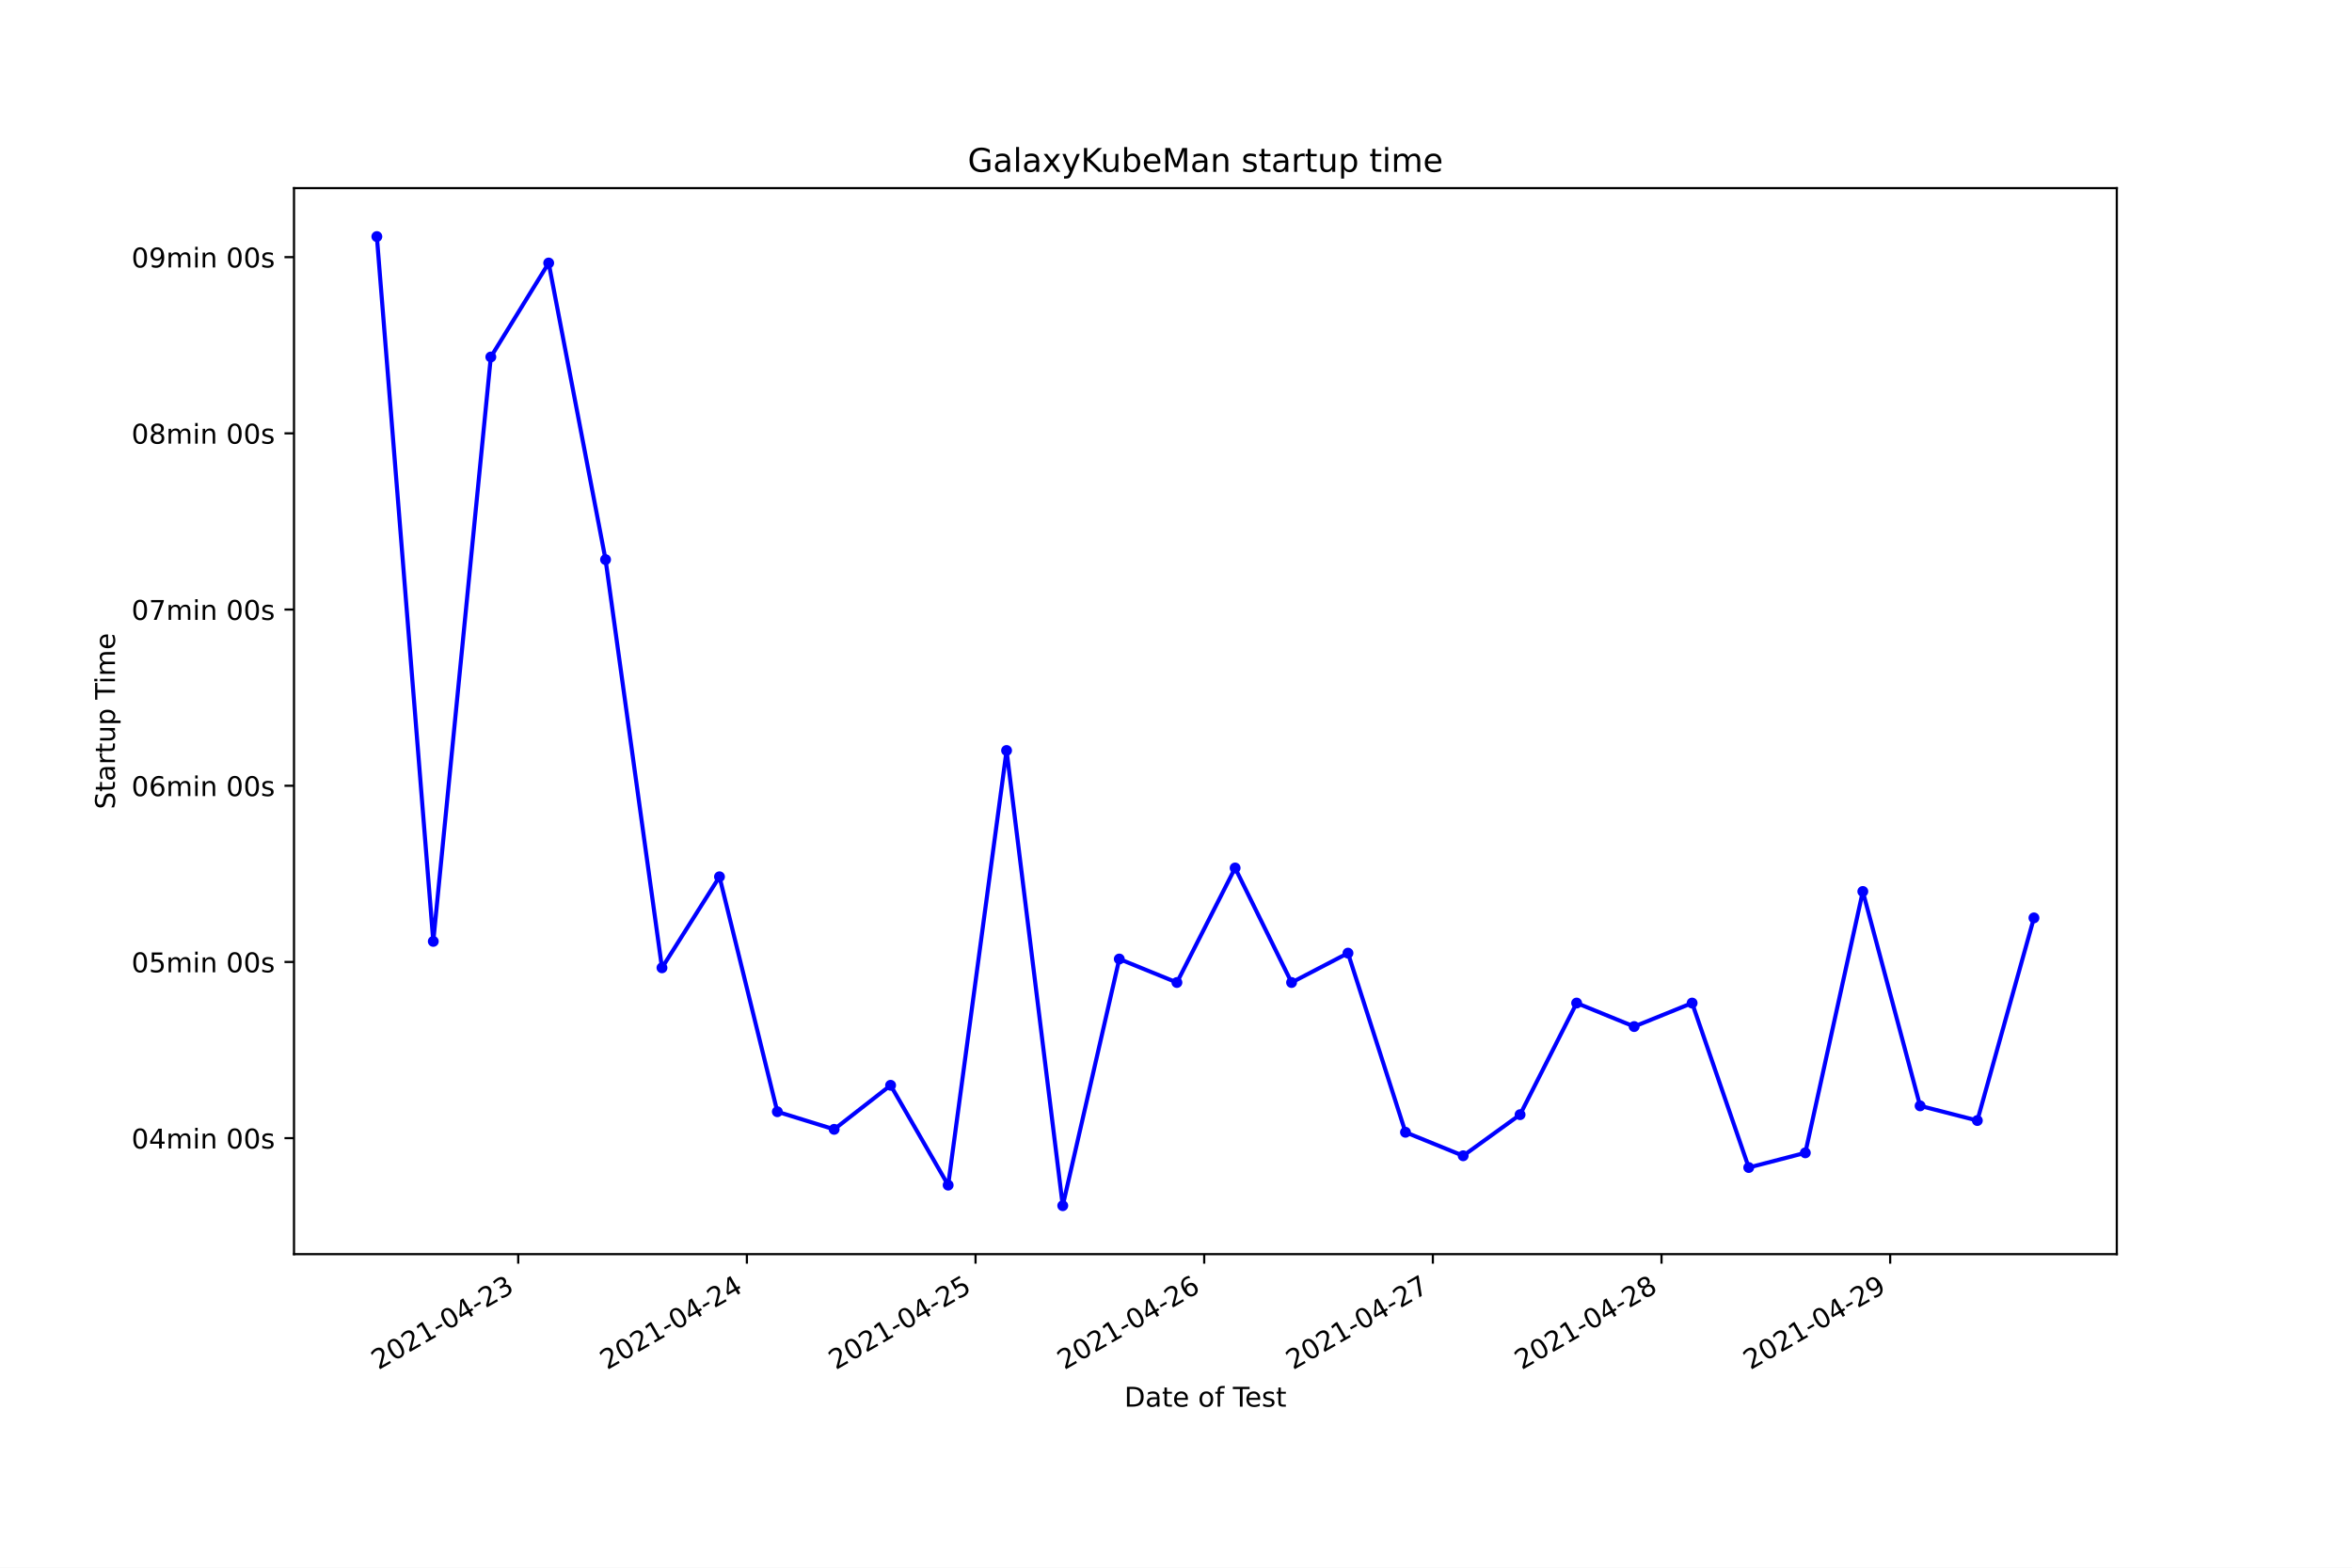
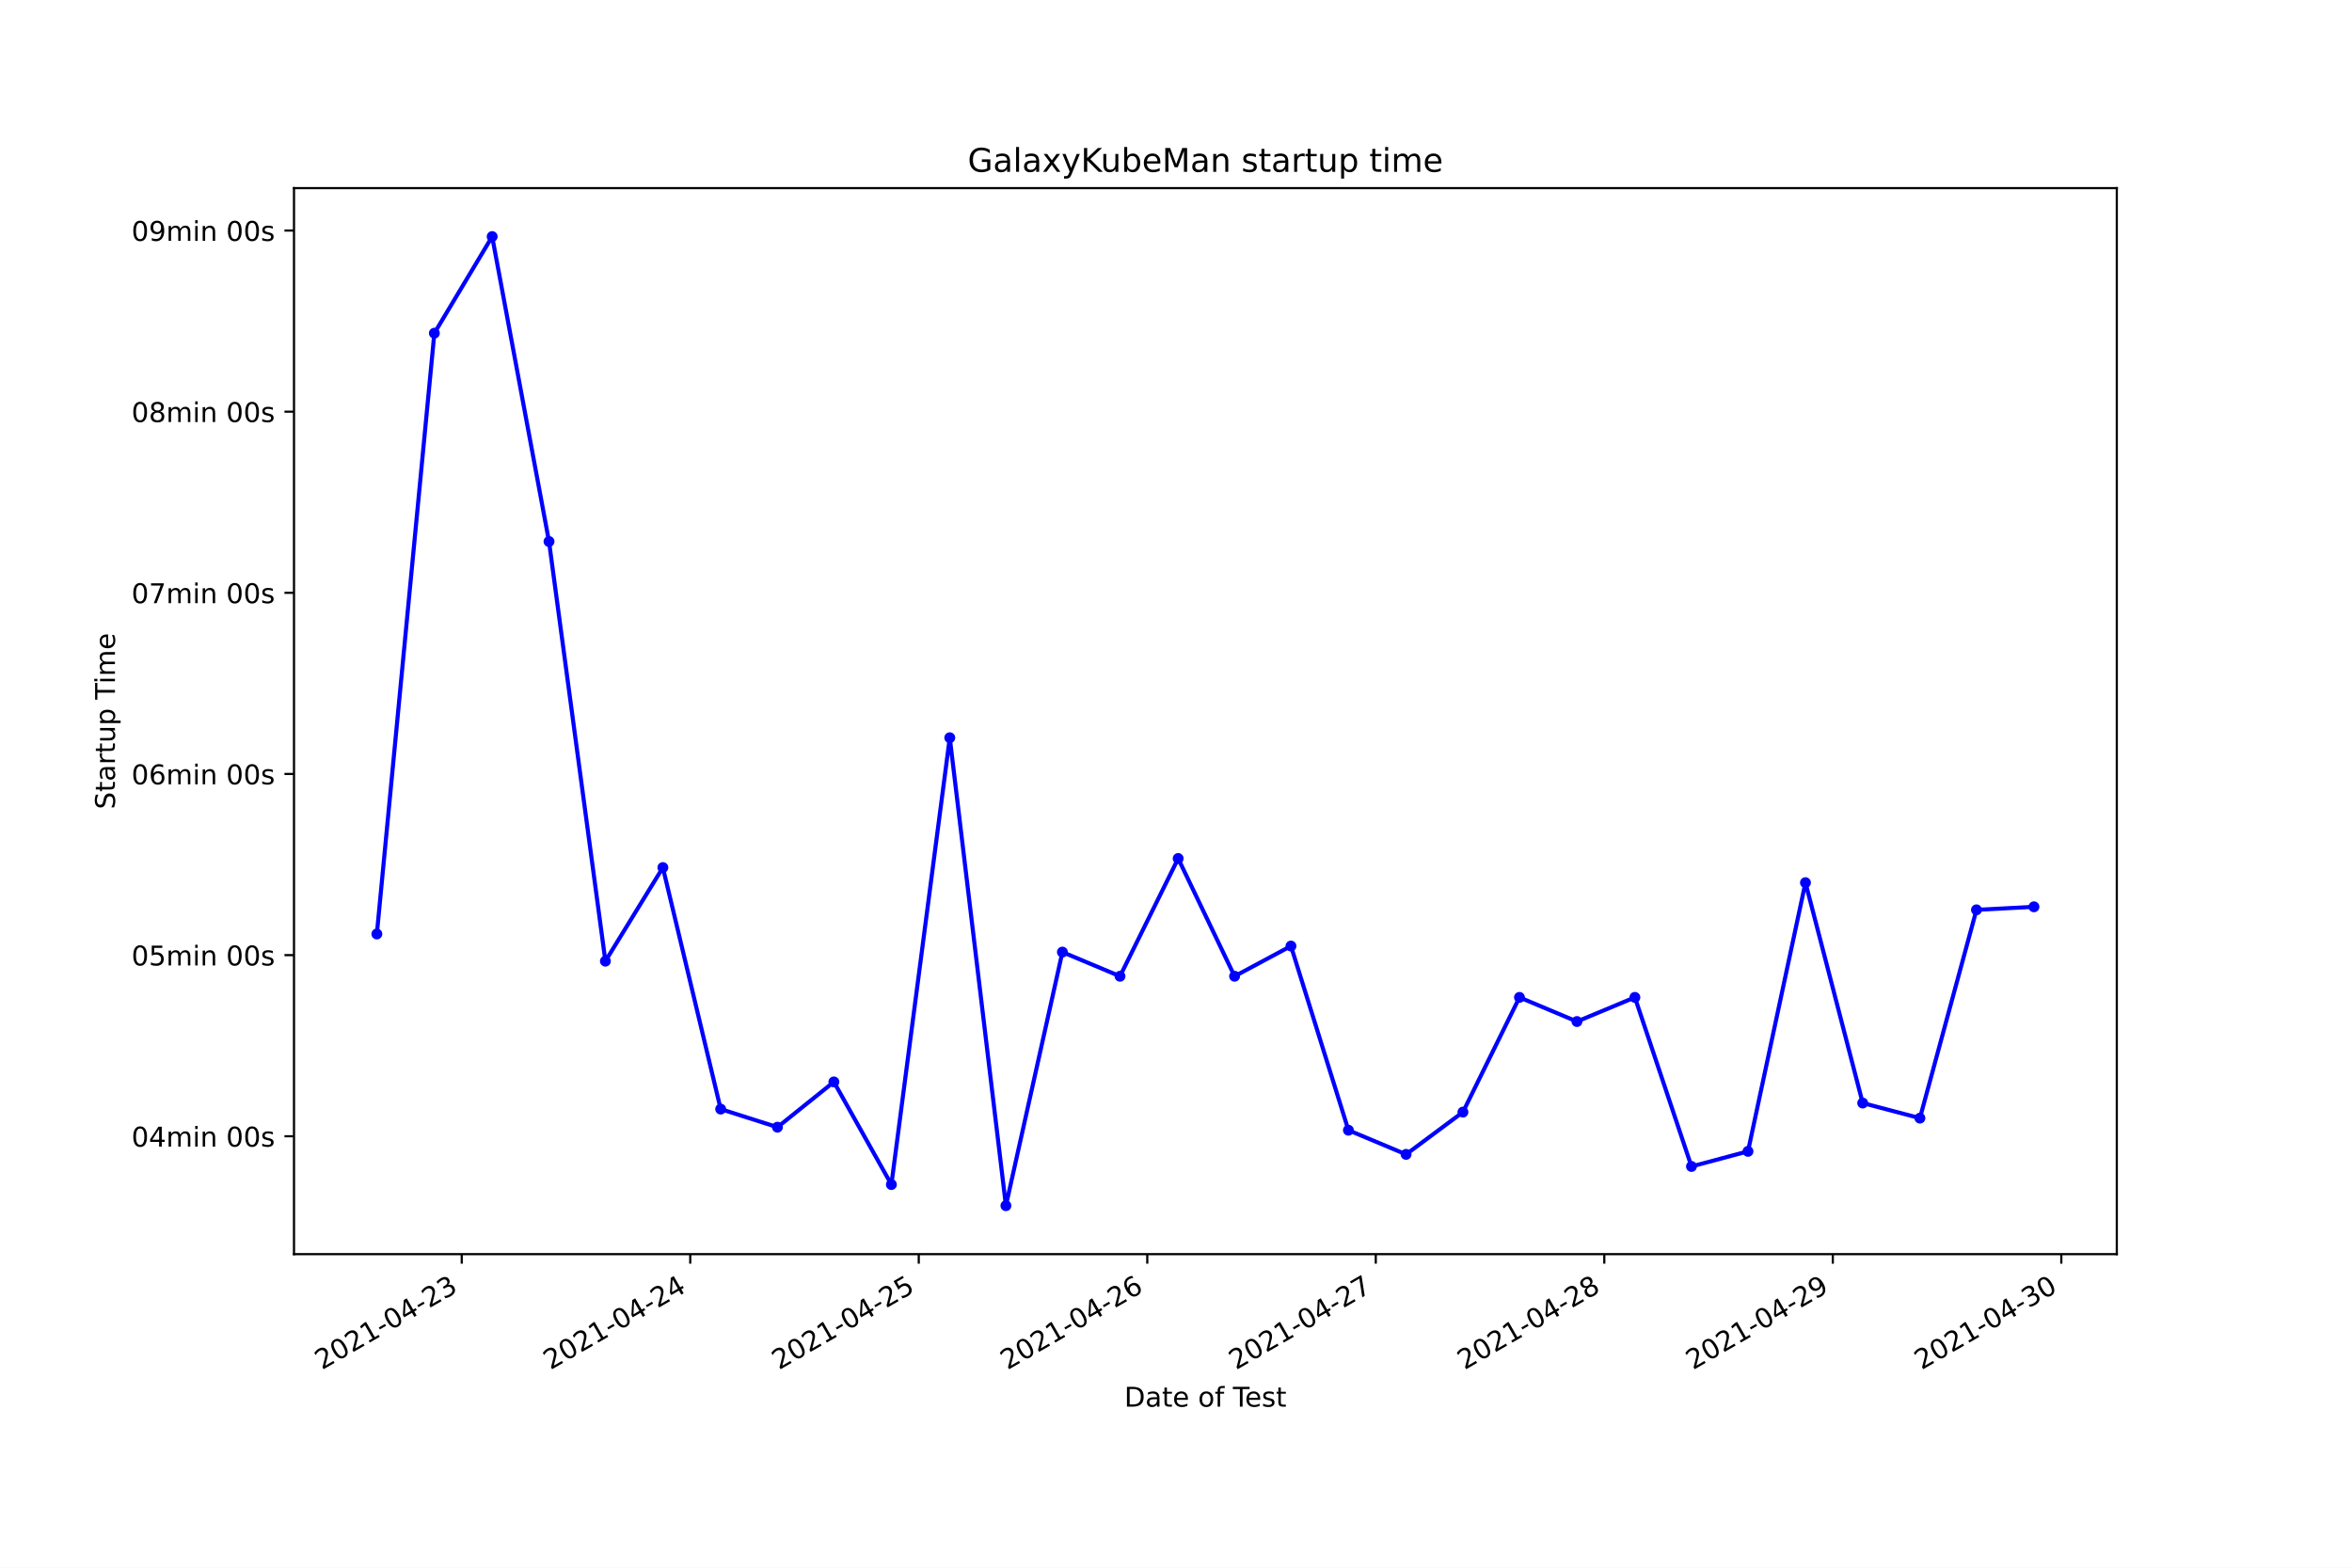
<svg xmlns="http://www.w3.org/2000/svg" xmlns:xlink="http://www.w3.org/1999/xlink" height="576pt" version="1.1" viewBox="0 0 864 576" width="864pt">
  <defs>
    <style type="text/css">*{stroke-linecap:butt;stroke-linejoin:round;}</style>
  </defs>
  <g id="figure_1">
    <g id="patch_1">
      <path d="M 0 576  L 864 576  L 864 0  L 0 0  z " style="fill:#ffffff;" />
    </g>
    <g id="axes_1">
      <g id="patch_2">
        <path d="M 108 460.8  L 777.6 460.8  L 777.6 69.12  L 108 69.12  z " style="fill:#ffffff;" />
      </g>
      <g id="matplotlib.axis_1">
        <g id="xtick_1">
          <g id="line2d_1">
            <defs>
-               <path d="M 0 0  L 0 3.5  " id="me1ea842180" style="stroke:#000000;stroke-width:0.8;" />
+               <path d="M 0 0  L 0 3.5  " id="mee85ac81c1" style="stroke:#000000;stroke-width:0.8;" />
            </defs>
            <g>
-               <use style="stroke:#000000;stroke-width:0.8;" x="190.368" xlink:href="#me1ea842180" y="460.8" />
+               <use style="stroke:#000000;stroke-width:0.8;" x="169.618" xlink:href="#mee85ac81c1" y="460.8" />
            </g>
          </g>
          <g id="text_1">
-             <g transform="translate(138.9986 503.4383)rotate(-30)scale(0.1 -0.1)">
+             <g transform="translate(118.2483 503.4383)rotate(-30)scale(0.1 -0.1)">
              <defs>
                <path d="M 1228 531  L 3431 531  L 3431 0  L 469 0  L 469 531  Q 828 903 1448 1529  Q 2069 2156 2228 2338  Q 2531 2678 2651 2914  Q 2772 3150 2772 3378  Q 2772 3750 2511 3984  Q 2250 4219 1831 4219  Q 1534 4219 1204 4116  Q 875 4013 500 3803  L 500 4441  Q 881 4594 1212 4672  Q 1544 4750 1819 4750  Q 2544 4750 2975 4387  Q 3406 4025 3406 3419  Q 3406 3131 3298 2873  Q 3191 2616 2906 2266  Q 2828 2175 2409 1742  Q 1991 1309 1228 531  z " id="DejaVuSans-32" transform="scale(0.015625)" />
                <path d="M 2034 4250  Q 1547 4250 1301 3770  Q 1056 3291 1056 2328  Q 1056 1369 1301 889  Q 1547 409 2034 409  Q 2525 409 2770 889  Q 3016 1369 3016 2328  Q 3016 3291 2770 3770  Q 2525 4250 2034 4250  z M 2034 4750  Q 2819 4750 3233 4129  Q 3647 3509 3647 2328  Q 3647 1150 3233 529  Q 2819 -91 2034 -91  Q 1250 -91 836 529  Q 422 1150 422 2328  Q 422 3509 836 4129  Q 1250 4750 2034 4750  z " id="DejaVuSans-30" transform="scale(0.015625)" />
                <path d="M 794 531  L 1825 531  L 1825 4091  L 703 3866  L 703 4441  L 1819 4666  L 2450 4666  L 2450 531  L 3481 531  L 3481 0  L 794 0  L 794 531  z " id="DejaVuSans-31" transform="scale(0.015625)" />
                <path d="M 313 2009  L 1997 2009  L 1997 1497  L 313 1497  L 313 2009  z " id="DejaVuSans-2d" transform="scale(0.015625)" />
                <path d="M 2419 4116  L 825 1625  L 2419 1625  L 2419 4116  z M 2253 4666  L 3047 4666  L 3047 1625  L 3713 1625  L 3713 1100  L 3047 1100  L 3047 0  L 2419 0  L 2419 1100  L 313 1100  L 313 1709  L 2253 4666  z " id="DejaVuSans-34" transform="scale(0.015625)" />
                <path d="M 2597 2516  Q 3050 2419 3304 2112  Q 3559 1806 3559 1356  Q 3559 666 3084 287  Q 2609 -91 1734 -91  Q 1441 -91 1130 -33  Q 819 25 488 141  L 488 750  Q 750 597 1062 519  Q 1375 441 1716 441  Q 2309 441 2620 675  Q 2931 909 2931 1356  Q 2931 1769 2642 2001  Q 2353 2234 1838 2234  L 1294 2234  L 1294 2753  L 1863 2753  Q 2328 2753 2575 2939  Q 2822 3125 2822 3475  Q 2822 3834 2567 4026  Q 2313 4219 1838 4219  Q 1578 4219 1281 4162  Q 984 4106 628 3988  L 628 4550  Q 988 4650 1302 4700  Q 1616 4750 1894 4750  Q 2613 4750 3031 4423  Q 3450 4097 3450 3541  Q 3450 3153 3228 2886  Q 3006 2619 2597 2516  z " id="DejaVuSans-33" transform="scale(0.015625)" />
              </defs>
              <use xlink:href="#DejaVuSans-32" />
              <use x="63.623" xlink:href="#DejaVuSans-30" />
              <use x="127.246" xlink:href="#DejaVuSans-32" />
              <use x="190.869" xlink:href="#DejaVuSans-31" />
              <use x="254.492" xlink:href="#DejaVuSans-2d" />
              <use x="290.576" xlink:href="#DejaVuSans-30" />
              <use x="354.199" xlink:href="#DejaVuSans-34" />
              <use x="417.822" xlink:href="#DejaVuSans-2d" />
              <use x="453.906" xlink:href="#DejaVuSans-32" />
              <use x="517.529" xlink:href="#DejaVuSans-33" />
            </g>
          </g>
        </g>
        <g id="xtick_2">
          <g id="line2d_2">
            <g>
-               <use style="stroke:#000000;stroke-width:0.8;" x="274.366" xlink:href="#me1ea842180" y="460.8" />
+               <use style="stroke:#000000;stroke-width:0.8;" x="253.561" xlink:href="#mee85ac81c1" y="460.8" />
            </g>
          </g>
          <g id="text_2">
-             <g transform="translate(222.9961 503.4383)rotate(-30)scale(0.1 -0.1)">
+             <g transform="translate(202.1914 503.4383)rotate(-30)scale(0.1 -0.1)">
              <use xlink:href="#DejaVuSans-32" />
              <use x="63.623" xlink:href="#DejaVuSans-30" />
              <use x="127.246" xlink:href="#DejaVuSans-32" />
              <use x="190.869" xlink:href="#DejaVuSans-31" />
              <use x="254.492" xlink:href="#DejaVuSans-2d" />
              <use x="290.576" xlink:href="#DejaVuSans-30" />
              <use x="354.199" xlink:href="#DejaVuSans-34" />
              <use x="417.822" xlink:href="#DejaVuSans-2d" />
              <use x="453.906" xlink:href="#DejaVuSans-32" />
              <use x="517.529" xlink:href="#DejaVuSans-34" />
            </g>
          </g>
        </g>
        <g id="xtick_3">
          <g id="line2d_3">
            <g>
-               <use style="stroke:#000000;stroke-width:0.8;" x="358.363" xlink:href="#me1ea842180" y="460.8" />
+               <use style="stroke:#000000;stroke-width:0.8;" x="337.504" xlink:href="#mee85ac81c1" y="460.8" />
            </g>
          </g>
          <g id="text_3">
-             <g transform="translate(306.9936 503.4383)rotate(-30)scale(0.1 -0.1)">
+             <g transform="translate(286.1344 503.4383)rotate(-30)scale(0.1 -0.1)">
              <defs>
                <path d="M 691 4666  L 3169 4666  L 3169 4134  L 1269 4134  L 1269 2991  Q 1406 3038 1543 3061  Q 1681 3084 1819 3084  Q 2600 3084 3056 2656  Q 3513 2228 3513 1497  Q 3513 744 3044 326  Q 2575 -91 1722 -91  Q 1428 -91 1123 -41  Q 819 9 494 109  L 494 744  Q 775 591 1075 516  Q 1375 441 1709 441  Q 2250 441 2565 725  Q 2881 1009 2881 1497  Q 2881 1984 2565 2268  Q 2250 2553 1709 2553  Q 1456 2553 1204 2497  Q 953 2441 691 2322  L 691 4666  z " id="DejaVuSans-35" transform="scale(0.015625)" />
              </defs>
              <use xlink:href="#DejaVuSans-32" />
              <use x="63.623" xlink:href="#DejaVuSans-30" />
              <use x="127.246" xlink:href="#DejaVuSans-32" />
              <use x="190.869" xlink:href="#DejaVuSans-31" />
              <use x="254.492" xlink:href="#DejaVuSans-2d" />
              <use x="290.576" xlink:href="#DejaVuSans-30" />
              <use x="354.199" xlink:href="#DejaVuSans-34" />
              <use x="417.822" xlink:href="#DejaVuSans-2d" />
              <use x="453.906" xlink:href="#DejaVuSans-32" />
              <use x="517.529" xlink:href="#DejaVuSans-35" />
            </g>
          </g>
        </g>
        <g id="xtick_4">
          <g id="line2d_4">
            <g>
-               <use style="stroke:#000000;stroke-width:0.8;" x="442.361" xlink:href="#me1ea842180" y="460.8" />
+               <use style="stroke:#000000;stroke-width:0.8;" x="421.447" xlink:href="#mee85ac81c1" y="460.8" />
            </g>
          </g>
          <g id="text_4">
-             <g transform="translate(390.9911 503.4383)rotate(-30)scale(0.1 -0.1)">
+             <g transform="translate(370.0775 503.4383)rotate(-30)scale(0.1 -0.1)">
              <defs>
                <path d="M 2113 2584  Q 1688 2584 1439 2293  Q 1191 2003 1191 1497  Q 1191 994 1439 701  Q 1688 409 2113 409  Q 2538 409 2786 701  Q 3034 994 3034 1497  Q 3034 2003 2786 2293  Q 2538 2584 2113 2584  z M 3366 4563  L 3366 3988  Q 3128 4100 2886 4159  Q 2644 4219 2406 4219  Q 1781 4219 1451 3797  Q 1122 3375 1075 2522  Q 1259 2794 1537 2939  Q 1816 3084 2150 3084  Q 2853 3084 3261 2657  Q 3669 2231 3669 1497  Q 3669 778 3244 343  Q 2819 -91 2113 -91  Q 1303 -91 875 529  Q 447 1150 447 2328  Q 447 3434 972 4092  Q 1497 4750 2381 4750  Q 2619 4750 2861 4703  Q 3103 4656 3366 4563  z " id="DejaVuSans-36" transform="scale(0.015625)" />
              </defs>
              <use xlink:href="#DejaVuSans-32" />
              <use x="63.623" xlink:href="#DejaVuSans-30" />
              <use x="127.246" xlink:href="#DejaVuSans-32" />
              <use x="190.869" xlink:href="#DejaVuSans-31" />
              <use x="254.492" xlink:href="#DejaVuSans-2d" />
              <use x="290.576" xlink:href="#DejaVuSans-30" />
              <use x="354.199" xlink:href="#DejaVuSans-34" />
              <use x="417.822" xlink:href="#DejaVuSans-2d" />
              <use x="453.906" xlink:href="#DejaVuSans-32" />
              <use x="517.529" xlink:href="#DejaVuSans-36" />
            </g>
          </g>
        </g>
        <g id="xtick_5">
          <g id="line2d_5">
            <g>
-               <use style="stroke:#000000;stroke-width:0.8;" x="526.358" xlink:href="#me1ea842180" y="460.8" />
+               <use style="stroke:#000000;stroke-width:0.8;" x="505.39" xlink:href="#mee85ac81c1" y="460.8" />
            </g>
          </g>
          <g id="text_5">
-             <g transform="translate(474.9886 503.4383)rotate(-30)scale(0.1 -0.1)">
+             <g transform="translate(454.0206 503.4383)rotate(-30)scale(0.1 -0.1)">
              <defs>
                <path d="M 525 4666  L 3525 4666  L 3525 4397  L 1831 0  L 1172 0  L 2766 4134  L 525 4134  L 525 4666  z " id="DejaVuSans-37" transform="scale(0.015625)" />
              </defs>
              <use xlink:href="#DejaVuSans-32" />
              <use x="63.623" xlink:href="#DejaVuSans-30" />
              <use x="127.246" xlink:href="#DejaVuSans-32" />
              <use x="190.869" xlink:href="#DejaVuSans-31" />
              <use x="254.492" xlink:href="#DejaVuSans-2d" />
              <use x="290.576" xlink:href="#DejaVuSans-30" />
              <use x="354.199" xlink:href="#DejaVuSans-34" />
              <use x="417.822" xlink:href="#DejaVuSans-2d" />
              <use x="453.906" xlink:href="#DejaVuSans-32" />
              <use x="517.529" xlink:href="#DejaVuSans-37" />
            </g>
          </g>
        </g>
        <g id="xtick_6">
          <g id="line2d_6">
            <g>
-               <use style="stroke:#000000;stroke-width:0.8;" x="610.356" xlink:href="#me1ea842180" y="460.8" />
+               <use style="stroke:#000000;stroke-width:0.8;" x="589.333" xlink:href="#mee85ac81c1" y="460.8" />
            </g>
          </g>
          <g id="text_6">
-             <g transform="translate(558.9861 503.4383)rotate(-30)scale(0.1 -0.1)">
+             <g transform="translate(537.9637 503.4383)rotate(-30)scale(0.1 -0.1)">
              <defs>
                <path d="M 2034 2216  Q 1584 2216 1326 1975  Q 1069 1734 1069 1313  Q 1069 891 1326 650  Q 1584 409 2034 409  Q 2484 409 2743 651  Q 3003 894 3003 1313  Q 3003 1734 2745 1975  Q 2488 2216 2034 2216  z M 1403 2484  Q 997 2584 770 2862  Q 544 3141 544 3541  Q 544 4100 942 4425  Q 1341 4750 2034 4750  Q 2731 4750 3128 4425  Q 3525 4100 3525 3541  Q 3525 3141 3298 2862  Q 3072 2584 2669 2484  Q 3125 2378 3379 2068  Q 3634 1759 3634 1313  Q 3634 634 3220 271  Q 2806 -91 2034 -91  Q 1263 -91 848 271  Q 434 634 434 1313  Q 434 1759 690 2068  Q 947 2378 1403 2484  z M 1172 3481  Q 1172 3119 1398 2916  Q 1625 2713 2034 2713  Q 2441 2713 2670 2916  Q 2900 3119 2900 3481  Q 2900 3844 2670 4047  Q 2441 4250 2034 4250  Q 1625 4250 1398 4047  Q 1172 3844 1172 3481  z " id="DejaVuSans-38" transform="scale(0.015625)" />
              </defs>
              <use xlink:href="#DejaVuSans-32" />
              <use x="63.623" xlink:href="#DejaVuSans-30" />
              <use x="127.246" xlink:href="#DejaVuSans-32" />
              <use x="190.869" xlink:href="#DejaVuSans-31" />
              <use x="254.492" xlink:href="#DejaVuSans-2d" />
              <use x="290.576" xlink:href="#DejaVuSans-30" />
              <use x="354.199" xlink:href="#DejaVuSans-34" />
              <use x="417.822" xlink:href="#DejaVuSans-2d" />
              <use x="453.906" xlink:href="#DejaVuSans-32" />
              <use x="517.529" xlink:href="#DejaVuSans-38" />
            </g>
          </g>
        </g>
        <g id="xtick_7">
          <g id="line2d_7">
            <g>
-               <use style="stroke:#000000;stroke-width:0.8;" x="694.353" xlink:href="#me1ea842180" y="460.8" />
+               <use style="stroke:#000000;stroke-width:0.8;" x="673.276" xlink:href="#mee85ac81c1" y="460.8" />
            </g>
          </g>
          <g id="text_7">
-             <g transform="translate(642.9837 503.4383)rotate(-30)scale(0.1 -0.1)">
+             <g transform="translate(621.9068 503.4383)rotate(-30)scale(0.1 -0.1)">
              <defs>
                <path d="M 703 97  L 703 672  Q 941 559 1184 500  Q 1428 441 1663 441  Q 2288 441 2617 861  Q 2947 1281 2994 2138  Q 2813 1869 2534 1725  Q 2256 1581 1919 1581  Q 1219 1581 811 2004  Q 403 2428 403 3163  Q 403 3881 828 4315  Q 1253 4750 1959 4750  Q 2769 4750 3195 4129  Q 3622 3509 3622 2328  Q 3622 1225 3098 567  Q 2575 -91 1691 -91  Q 1453 -91 1209 -44  Q 966 3 703 97  z M 1959 2075  Q 2384 2075 2632 2365  Q 2881 2656 2881 3163  Q 2881 3666 2632 3958  Q 2384 4250 1959 4250  Q 1534 4250 1286 3958  Q 1038 3666 1038 3163  Q 1038 2656 1286 2365  Q 1534 2075 1959 2075  z " id="DejaVuSans-39" transform="scale(0.015625)" />
              </defs>
              <use xlink:href="#DejaVuSans-32" />
              <use x="63.623" xlink:href="#DejaVuSans-30" />
              <use x="127.246" xlink:href="#DejaVuSans-32" />
              <use x="190.869" xlink:href="#DejaVuSans-31" />
              <use x="254.492" xlink:href="#DejaVuSans-2d" />
              <use x="290.576" xlink:href="#DejaVuSans-30" />
              <use x="354.199" xlink:href="#DejaVuSans-34" />
              <use x="417.822" xlink:href="#DejaVuSans-2d" />
              <use x="453.906" xlink:href="#DejaVuSans-32" />
              <use x="517.529" xlink:href="#DejaVuSans-39" />
            </g>
          </g>
        </g>
-         <g id="text_8">
+         <g id="xtick_8">
+           <g id="line2d_8">
+             <g>
+               <use style="stroke:#000000;stroke-width:0.8;" x="757.219" xlink:href="#mee85ac81c1" y="460.8" />
+             </g>
+           </g>
+           <g id="text_8">
+             <g transform="translate(705.8499 503.4383)rotate(-30)scale(0.1 -0.1)">
+               <use xlink:href="#DejaVuSans-32" />
+               <use x="63.623" xlink:href="#DejaVuSans-30" />
+               <use x="127.246" xlink:href="#DejaVuSans-32" />
+               <use x="190.869" xlink:href="#DejaVuSans-31" />
+               <use x="254.492" xlink:href="#DejaVuSans-2d" />
+               <use x="290.576" xlink:href="#DejaVuSans-30" />
+               <use x="354.199" xlink:href="#DejaVuSans-34" />
+               <use x="417.822" xlink:href="#DejaVuSans-2d" />
+               <use x="453.906" xlink:href="#DejaVuSans-33" />
+               <use x="517.529" xlink:href="#DejaVuSans-30" />
+             </g>
+           </g>
+         </g>
+         <g id="text_9">
          <g transform="translate(413.0063 516.8378)scale(0.1 -0.1)">
            <defs>
              <path d="M 1259 4147  L 1259 519  L 2022 519  Q 2988 519 3436 956  Q 3884 1394 3884 2338  Q 3884 3275 3436 3711  Q 2988 4147 2022 4147  L 1259 4147  z M 628 4666  L 1925 4666  Q 3281 4666 3915 4102  Q 4550 3538 4550 2338  Q 4550 1131 3912 565  Q 3275 0 1925 0  L 628 0  L 628 4666  z " id="DejaVuSans-44" transform="scale(0.015625)" />
              <path d="M 2194 1759  Q 1497 1759 1228 1600  Q 959 1441 959 1056  Q 959 750 1161 570  Q 1363 391 1709 391  Q 2188 391 2477 730  Q 2766 1069 2766 1631  L 2766 1759  L 2194 1759  z M 3341 1997  L 3341 0  L 2766 0  L 2766 531  Q 2569 213 2275 61  Q 1981 -91 1556 -91  Q 1019 -91 701 211  Q 384 513 384 1019  Q 384 1609 779 1909  Q 1175 2209 1959 2209  L 2766 2209  L 2766 2266  Q 2766 2663 2505 2880  Q 2244 3097 1772 3097  Q 1472 3097 1187 3025  Q 903 2953 641 2809  L 641 3341  Q 956 3463 1253 3523  Q 1550 3584 1831 3584  Q 2591 3584 2966 3190  Q 3341 2797 3341 1997  z " id="DejaVuSans-61" transform="scale(0.015625)" />
              <path d="M 1172 4494  L 1172 3500  L 2356 3500  L 2356 3053  L 1172 3053  L 1172 1153  Q 1172 725 1289 603  Q 1406 481 1766 481  L 2356 481  L 2356 0  L 1766 0  Q 1100 0 847 248  Q 594 497 594 1153  L 594 3053  L 172 3053  L 172 3500  L 594 3500  L 594 4494  L 1172 4494  z " id="DejaVuSans-74" transform="scale(0.015625)" />
              <path d="M 3597 1894  L 3597 1613  L 953 1613  Q 991 1019 1311 708  Q 1631 397 2203 397  Q 2534 397 2845 478  Q 3156 559 3463 722  L 3463 178  Q 3153 47 2828 -22  Q 2503 -91 2169 -91  Q 1331 -91 842 396  Q 353 884 353 1716  Q 353 2575 817 3079  Q 1281 3584 2069 3584  Q 2775 3584 3186 3129  Q 3597 2675 3597 1894  z M 3022 2063  Q 3016 2534 2758 2815  Q 2500 3097 2075 3097  Q 1594 3097 1305 2825  Q 1016 2553 972 2059  L 3022 2063  z " id="DejaVuSans-65" transform="scale(0.015625)" />
              <path id="DejaVuSans-20" transform="scale(0.015625)" />
              <path d="M 1959 3097  Q 1497 3097 1228 2736  Q 959 2375 959 1747  Q 959 1119 1226 758  Q 1494 397 1959 397  Q 2419 397 2687 759  Q 2956 1122 2956 1747  Q 2956 2369 2687 2733  Q 2419 3097 1959 3097  z M 1959 3584  Q 2709 3584 3137 3096  Q 3566 2609 3566 1747  Q 3566 888 3137 398  Q 2709 -91 1959 -91  Q 1206 -91 779 398  Q 353 888 353 1747  Q 353 2609 779 3096  Q 1206 3584 1959 3584  z " id="DejaVuSans-6f" transform="scale(0.015625)" />
              <path d="M 2375 4863  L 2375 4384  L 1825 4384  Q 1516 4384 1395 4259  Q 1275 4134 1275 3809  L 1275 3500  L 2222 3500  L 2222 3053  L 1275 3053  L 1275 0  L 697 0  L 697 3053  L 147 3053  L 147 3500  L 697 3500  L 697 3744  Q 697 4328 969 4595  Q 1241 4863 1831 4863  L 2375 4863  z " id="DejaVuSans-66" transform="scale(0.015625)" />
              <path d="M -19 4666  L 3928 4666  L 3928 4134  L 2272 4134  L 2272 0  L 1638 0  L 1638 4134  L -19 4134  L -19 4666  z " id="DejaVuSans-54" transform="scale(0.015625)" />
              <path d="M 2834 3397  L 2834 2853  Q 2591 2978 2328 3040  Q 2066 3103 1784 3103  Q 1356 3103 1142 2972  Q 928 2841 928 2578  Q 928 2378 1081 2264  Q 1234 2150 1697 2047  L 1894 2003  Q 2506 1872 2764 1633  Q 3022 1394 3022 966  Q 3022 478 2636 193  Q 2250 -91 1575 -91  Q 1294 -91 989 -36  Q 684 19 347 128  L 347 722  Q 666 556 975 473  Q 1284 391 1588 391  Q 1994 391 2212 530  Q 2431 669 2431 922  Q 2431 1156 2273 1281  Q 2116 1406 1581 1522  L 1381 1569  Q 847 1681 609 1914  Q 372 2147 372 2553  Q 372 3047 722 3315  Q 1072 3584 1716 3584  Q 2034 3584 2315 3537  Q 2597 3491 2834 3397  z " id="DejaVuSans-73" transform="scale(0.015625)" />
            </defs>
            <use xlink:href="#DejaVuSans-44" />
            <use x="77.002" xlink:href="#DejaVuSans-61" />
            <use x="138.281" xlink:href="#DejaVuSans-74" />
            <use x="177.49" xlink:href="#DejaVuSans-65" />
            <use x="239.014" xlink:href="#DejaVuSans-20" />
            <use x="270.801" xlink:href="#DejaVuSans-6f" />
            <use x="331.982" xlink:href="#DejaVuSans-66" />
            <use x="367.188" xlink:href="#DejaVuSans-20" />
            <use x="398.975" xlink:href="#DejaVuSans-54" />
            <use x="443.059" xlink:href="#DejaVuSans-65" />
            <use x="504.582" xlink:href="#DejaVuSans-73" />
            <use x="556.682" xlink:href="#DejaVuSans-74" />
          </g>
        </g>
      </g>
      <g id="matplotlib.axis_2">
        <g id="ytick_1">
-           <g id="line2d_8">
+           <g id="line2d_9">
            <defs>
-               <path d="M 0 0  L -3.5 0  " id="m6699147490" style="stroke:#000000;stroke-width:0.8;" />
+               <path d="M 0 0  L -3.5 0  " id="m468d572286" style="stroke:#000000;stroke-width:0.8;" />
            </defs>
            <g>
-               <use style="stroke:#000000;stroke-width:0.8;" x="108" xlink:href="#m6699147490" y="418.179" />
-             </g>
-           </g>
-           <g id="text_9">
-             <g transform="translate(48.30625 421.9784)scale(0.1 -0.1)">
+               <use style="stroke:#000000;stroke-width:0.8;" x="108" xlink:href="#m468d572286" y="417.483" />
+             </g>
+           </g>
+           <g id="text_10">
+             <g transform="translate(48.30625 421.2826)scale(0.1 -0.1)">
              <defs>
                <path d="M 3328 2828  Q 3544 3216 3844 3400  Q 4144 3584 4550 3584  Q 5097 3584 5394 3201  Q 5691 2819 5691 2113  L 5691 0  L 5113 0  L 5113 2094  Q 5113 2597 4934 2840  Q 4756 3084 4391 3084  Q 3944 3084 3684 2787  Q 3425 2491 3425 1978  L 3425 0  L 2847 0  L 2847 2094  Q 2847 2600 2669 2842  Q 2491 3084 2119 3084  Q 1678 3084 1418 2786  Q 1159 2488 1159 1978  L 1159 0  L 581 0  L 581 3500  L 1159 3500  L 1159 2956  Q 1356 3278 1631 3431  Q 1906 3584 2284 3584  Q 2666 3584 2933 3390  Q 3200 3197 3328 2828  z " id="DejaVuSans-6d" transform="scale(0.015625)" />
                <path d="M 603 3500  L 1178 3500  L 1178 0  L 603 0  L 603 3500  z M 603 4863  L 1178 4863  L 1178 4134  L 603 4134  L 603 4863  z " id="DejaVuSans-69" transform="scale(0.015625)" />
                <path d="M 3513 2113  L 3513 0  L 2938 0  L 2938 2094  Q 2938 2591 2744 2837  Q 2550 3084 2163 3084  Q 1697 3084 1428 2787  Q 1159 2491 1159 1978  L 1159 0  L 581 0  L 581 3500  L 1159 3500  L 1159 2956  Q 1366 3272 1645 3428  Q 1925 3584 2291 3584  Q 2894 3584 3203 3211  Q 3513 2838 3513 2113  z " id="DejaVuSans-6e" transform="scale(0.015625)" />
              </defs>
              <use xlink:href="#DejaVuSans-30" />
              <use x="63.623" xlink:href="#DejaVuSans-34" />
              <use x="127.246" xlink:href="#DejaVuSans-6d" />
              <use x="224.658" xlink:href="#DejaVuSans-69" />
              <use x="252.441" xlink:href="#DejaVuSans-6e" />
              <use x="315.82" xlink:href="#DejaVuSans-20" />
              <use x="347.607" xlink:href="#DejaVuSans-30" />
              <use x="411.23" xlink:href="#DejaVuSans-30" />
              <use x="474.854" xlink:href="#DejaVuSans-73" />
            </g>
          </g>
        </g>
        <g id="ytick_2">
-           <g id="line2d_9">
-             <g>
-               <use style="stroke:#000000;stroke-width:0.8;" x="108" xlink:href="#m6699147490" y="353.439" />
-             </g>
-           </g>
-           <g id="text_10">
-             <g transform="translate(48.30625 357.2379)scale(0.1 -0.1)">
+           <g id="line2d_10">
+             <g>
+               <use style="stroke:#000000;stroke-width:0.8;" x="108" xlink:href="#m468d572286" y="350.928" />
+             </g>
+           </g>
+           <g id="text_11">
+             <g transform="translate(48.30625 354.7269)scale(0.1 -0.1)">
              <use xlink:href="#DejaVuSans-30" />
              <use x="63.623" xlink:href="#DejaVuSans-35" />
              <use x="127.246" xlink:href="#DejaVuSans-6d" />
              <use x="224.658" xlink:href="#DejaVuSans-69" />
              <use x="252.441" xlink:href="#DejaVuSans-6e" />
              <use x="315.82" xlink:href="#DejaVuSans-20" />
              <use x="347.607" xlink:href="#DejaVuSans-30" />
              <use x="411.23" xlink:href="#DejaVuSans-30" />
              <use x="474.854" xlink:href="#DejaVuSans-73" />
            </g>
          </g>
        </g>
        <g id="ytick_3">
-           <g id="line2d_10">
-             <g>
-               <use style="stroke:#000000;stroke-width:0.8;" x="108" xlink:href="#m6699147490" y="288.698" />
-             </g>
-           </g>
-           <g id="text_11">
-             <g transform="translate(48.30625 292.4974)scale(0.1 -0.1)">
+           <g id="line2d_11">
+             <g>
+               <use style="stroke:#000000;stroke-width:0.8;" x="108" xlink:href="#m468d572286" y="284.372" />
+             </g>
+           </g>
+           <g id="text_12">
+             <g transform="translate(48.30625 288.1713)scale(0.1 -0.1)">
              <use xlink:href="#DejaVuSans-30" />
              <use x="63.623" xlink:href="#DejaVuSans-36" />
              <use x="127.246" xlink:href="#DejaVuSans-6d" />
              <use x="224.658" xlink:href="#DejaVuSans-69" />
              <use x="252.441" xlink:href="#DejaVuSans-6e" />
              <use x="315.82" xlink:href="#DejaVuSans-20" />
              <use x="347.607" xlink:href="#DejaVuSans-30" />
              <use x="411.23" xlink:href="#DejaVuSans-30" />
              <use x="474.854" xlink:href="#DejaVuSans-73" />
            </g>
          </g>
        </g>
        <g id="ytick_4">
-           <g id="line2d_11">
-             <g>
-               <use style="stroke:#000000;stroke-width:0.8;" x="108" xlink:href="#m6699147490" y="223.958" />
-             </g>
-           </g>
-           <g id="text_12">
-             <g transform="translate(48.30625 227.7569)scale(0.1 -0.1)">
+           <g id="line2d_12">
+             <g>
+               <use style="stroke:#000000;stroke-width:0.8;" x="108" xlink:href="#m468d572286" y="217.816" />
+             </g>
+           </g>
+           <g id="text_13">
+             <g transform="translate(48.30625 221.6156)scale(0.1 -0.1)">
              <use xlink:href="#DejaVuSans-30" />
              <use x="63.623" xlink:href="#DejaVuSans-37" />
              <use x="127.246" xlink:href="#DejaVuSans-6d" />
              <use x="224.658" xlink:href="#DejaVuSans-69" />
              <use x="252.441" xlink:href="#DejaVuSans-6e" />
              <use x="315.82" xlink:href="#DejaVuSans-20" />
              <use x="347.607" xlink:href="#DejaVuSans-30" />
              <use x="411.23" xlink:href="#DejaVuSans-30" />
              <use x="474.854" xlink:href="#DejaVuSans-73" />
            </g>
          </g>
        </g>
        <g id="ytick_5">
-           <g id="line2d_12">
-             <g>
-               <use style="stroke:#000000;stroke-width:0.8;" x="108" xlink:href="#m6699147490" y="159.217" />
-             </g>
-           </g>
-           <g id="text_13">
-             <g transform="translate(48.30625 163.0164)scale(0.1 -0.1)">
+           <g id="line2d_13">
+             <g>
+               <use style="stroke:#000000;stroke-width:0.8;" x="108" xlink:href="#m468d572286" y="151.261" />
+             </g>
+           </g>
+           <g id="text_14">
+             <g transform="translate(48.30625 155.06)scale(0.1 -0.1)">
              <use xlink:href="#DejaVuSans-30" />
              <use x="63.623" xlink:href="#DejaVuSans-38" />
              <use x="127.246" xlink:href="#DejaVuSans-6d" />
              <use x="224.658" xlink:href="#DejaVuSans-69" />
              <use x="252.441" xlink:href="#DejaVuSans-6e" />
              <use x="315.82" xlink:href="#DejaVuSans-20" />
              <use x="347.607" xlink:href="#DejaVuSans-30" />
              <use x="411.23" xlink:href="#DejaVuSans-30" />
              <use x="474.854" xlink:href="#DejaVuSans-73" />
            </g>
          </g>
        </g>
        <g id="ytick_6">
-           <g id="line2d_13">
-             <g>
-               <use style="stroke:#000000;stroke-width:0.8;" x="108" xlink:href="#m6699147490" y="94.477" />
-             </g>
-           </g>
-           <g id="text_14">
-             <g transform="translate(48.30625 98.27591)scale(0.1 -0.1)">
+           <g id="line2d_14">
+             <g>
+               <use style="stroke:#000000;stroke-width:0.8;" x="108" xlink:href="#m468d572286" y="84.705" />
+             </g>
+           </g>
+           <g id="text_15">
+             <g transform="translate(48.30625 88.50433)scale(0.1 -0.1)">
              <use xlink:href="#DejaVuSans-30" />
              <use x="63.623" xlink:href="#DejaVuSans-39" />
              <use x="127.246" xlink:href="#DejaVuSans-6d" />
              <use x="224.658" xlink:href="#DejaVuSans-69" />
              <use x="252.441" xlink:href="#DejaVuSans-6e" />
              <use x="315.82" xlink:href="#DejaVuSans-20" />
              <use x="347.607" xlink:href="#DejaVuSans-30" />
              <use x="411.23" xlink:href="#DejaVuSans-30" />
              <use x="474.854" xlink:href="#DejaVuSans-73" />
            </g>
          </g>
        </g>
-         <g id="text_15">
+         <g id="text_16">
          <g transform="translate(42.22656 297.3397)rotate(-90)scale(0.1 -0.1)">
            <defs>
              <path d="M 3425 4513  L 3425 3897  Q 3066 4069 2747 4153  Q 2428 4238 2131 4238  Q 1616 4238 1336 4038  Q 1056 3838 1056 3469  Q 1056 3159 1242 3001  Q 1428 2844 1947 2747  L 2328 2669  Q 3034 2534 3370 2195  Q 3706 1856 3706 1288  Q 3706 609 3251 259  Q 2797 -91 1919 -91  Q 1588 -91 1214 -16  Q 841 59 441 206  L 441 856  Q 825 641 1194 531  Q 1563 422 1919 422  Q 2459 422 2753 634  Q 3047 847 3047 1241  Q 3047 1584 2836 1778  Q 2625 1972 2144 2069  L 1759 2144  Q 1053 2284 737 2584  Q 422 2884 422 3419  Q 422 4038 858 4394  Q 1294 4750 2059 4750  Q 2388 4750 2728 4690  Q 3069 4631 3425 4513  z " id="DejaVuSans-53" transform="scale(0.015625)" />
              <path d="M 2631 2963  Q 2534 3019 2420 3045  Q 2306 3072 2169 3072  Q 1681 3072 1420 2755  Q 1159 2438 1159 1844  L 1159 0  L 581 0  L 581 3500  L 1159 3500  L 1159 2956  Q 1341 3275 1631 3429  Q 1922 3584 2338 3584  Q 2397 3584 2469 3576  Q 2541 3569 2628 3553  L 2631 2963  z " id="DejaVuSans-72" transform="scale(0.015625)" />
              <path d="M 544 1381  L 544 3500  L 1119 3500  L 1119 1403  Q 1119 906 1312 657  Q 1506 409 1894 409  Q 2359 409 2629 706  Q 2900 1003 2900 1516  L 2900 3500  L 3475 3500  L 3475 0  L 2900 0  L 2900 538  Q 2691 219 2414 64  Q 2138 -91 1772 -91  Q 1169 -91 856 284  Q 544 659 544 1381  z M 1991 3584  L 1991 3584  z " id="DejaVuSans-75" transform="scale(0.015625)" />
              <path d="M 1159 525  L 1159 -1331  L 581 -1331  L 581 3500  L 1159 3500  L 1159 2969  Q 1341 3281 1617 3432  Q 1894 3584 2278 3584  Q 2916 3584 3314 3078  Q 3713 2572 3713 1747  Q 3713 922 3314 415  Q 2916 -91 2278 -91  Q 1894 -91 1617 61  Q 1341 213 1159 525  z M 3116 1747  Q 3116 2381 2855 2742  Q 2594 3103 2138 3103  Q 1681 3103 1420 2742  Q 1159 2381 1159 1747  Q 1159 1113 1420 752  Q 1681 391 2138 391  Q 2594 391 2855 752  Q 3116 1113 3116 1747  z " id="DejaVuSans-70" transform="scale(0.015625)" />
            </defs>
            <use xlink:href="#DejaVuSans-53" />
            <use x="63.477" xlink:href="#DejaVuSans-74" />
            <use x="102.686" xlink:href="#DejaVuSans-61" />
            <use x="163.965" xlink:href="#DejaVuSans-72" />
            <use x="205.078" xlink:href="#DejaVuSans-74" />
            <use x="244.287" xlink:href="#DejaVuSans-75" />
            <use x="307.666" xlink:href="#DejaVuSans-70" />
            <use x="371.143" xlink:href="#DejaVuSans-20" />
            <use x="402.93" xlink:href="#DejaVuSans-54" />
            <use x="460.889" xlink:href="#DejaVuSans-69" />
            <use x="488.672" xlink:href="#DejaVuSans-6d" />
            <use x="586.084" xlink:href="#DejaVuSans-65" />
          </g>
        </g>
      </g>
-       <g id="line2d_14">
-         <path clip-path="url(#pbdc5f8b41c)" d="M 747.164 337.254  L 726.371 411.705  L 705.347 406.31  L 684.3 327.542  L 663.177 423.574  L 642.4 428.969  L 621.597 368.545  L 600.298 377.177  L 579.177 368.545  L 558.392 409.547  L 537.494 424.653  L 516.303 416.021  L 495.175 350.202  L 474.455 360.992  L 453.72 318.91  L 432.335 360.992  L 411.167 352.36  L 390.401 442.996  L 369.764 275.75  L 348.303 435.443  L 327.16 398.757  L 306.421 414.942  L 285.552 408.468  L 264.299 322.147  L 243.173 355.597  L 222.449 205.615  L 201.558 96.635  L 180.304 131.163  L 159.166 345.886  L 138.436 86.924  " style="fill:none;stroke:#0000ff;stroke-linecap:square;stroke-width:1.5;" />
+       <g id="line2d_15">
+         <path clip-path="url(#pf83032e632)" d="M 747.164 333.18  L 726.053 334.289  L 705.274 410.828  L 684.263 405.281  L 663.229 324.305  L 642.12 423.03  L 621.357 428.576  L 600.567 366.457  L 579.282 375.331  L 558.175 366.457  L 537.403 408.609  L 516.518 424.139  L 495.341 415.265  L 474.227 347.6  L 453.52 358.693  L 432.799 315.431  L 411.428 358.693  L 390.273 349.818  L 369.521 442.996  L 348.897 271.061  L 327.45 435.232  L 306.321 397.517  L 285.595 414.156  L 264.74 407.5  L 243.501 318.759  L 222.388 353.146  L 201.678 198.959  L 180.8 86.924  L 159.56 122.42  L 138.436 343.163  " style="fill:none;stroke:#0000ff;stroke-linecap:square;stroke-width:1.5;" />
        <defs>
-           <path d="M 0 1.5  C 0.398 1.5 0.779 1.342 1.061 1.061  C 1.342 0.779 1.5 0.398 1.5 0  C 1.5 -0.398 1.342 -0.779 1.061 -1.061  C 0.779 -1.342 0.398 -1.5 0 -1.5  C -0.398 -1.5 -0.779 -1.342 -1.061 -1.061  C -1.342 -0.779 -1.5 -0.398 -1.5 0  C -1.5 0.398 -1.342 0.779 -1.061 1.061  C -0.779 1.342 -0.398 1.5 0 1.5  z " id="m073522b411" style="stroke:#0000ff;" />
+           <path d="M 0 1.5  C 0.398 1.5 0.779 1.342 1.061 1.061  C 1.342 0.779 1.5 0.398 1.5 0  C 1.5 -0.398 1.342 -0.779 1.061 -1.061  C 0.779 -1.342 0.398 -1.5 0 -1.5  C -0.398 -1.5 -0.779 -1.342 -1.061 -1.061  C -1.342 -0.779 -1.5 -0.398 -1.5 0  C -1.5 0.398 -1.342 0.779 -1.061 1.061  C -0.779 1.342 -0.398 1.5 0 1.5  z " id="mcdd9d4e233" style="stroke:#0000ff;" />
        </defs>
-         <g clip-path="url(#pbdc5f8b41c)">
-           <use style="fill:#0000ff;stroke:#0000ff;" x="747.164" xlink:href="#m073522b411" y="337.254" />
-           <use style="fill:#0000ff;stroke:#0000ff;" x="726.371" xlink:href="#m073522b411" y="411.705" />
-           <use style="fill:#0000ff;stroke:#0000ff;" x="705.347" xlink:href="#m073522b411" y="406.31" />
-           <use style="fill:#0000ff;stroke:#0000ff;" x="684.3" xlink:href="#m073522b411" y="327.542" />
-           <use style="fill:#0000ff;stroke:#0000ff;" x="663.177" xlink:href="#m073522b411" y="423.574" />
-           <use style="fill:#0000ff;stroke:#0000ff;" x="642.4" xlink:href="#m073522b411" y="428.969" />
-           <use style="fill:#0000ff;stroke:#0000ff;" x="621.597" xlink:href="#m073522b411" y="368.545" />
-           <use style="fill:#0000ff;stroke:#0000ff;" x="600.298" xlink:href="#m073522b411" y="377.177" />
-           <use style="fill:#0000ff;stroke:#0000ff;" x="579.177" xlink:href="#m073522b411" y="368.545" />
-           <use style="fill:#0000ff;stroke:#0000ff;" x="558.392" xlink:href="#m073522b411" y="409.547" />
-           <use style="fill:#0000ff;stroke:#0000ff;" x="537.494" xlink:href="#m073522b411" y="424.653" />
-           <use style="fill:#0000ff;stroke:#0000ff;" x="516.303" xlink:href="#m073522b411" y="416.021" />
-           <use style="fill:#0000ff;stroke:#0000ff;" x="495.175" xlink:href="#m073522b411" y="350.202" />
-           <use style="fill:#0000ff;stroke:#0000ff;" x="474.455" xlink:href="#m073522b411" y="360.992" />
-           <use style="fill:#0000ff;stroke:#0000ff;" x="453.72" xlink:href="#m073522b411" y="318.91" />
-           <use style="fill:#0000ff;stroke:#0000ff;" x="432.335" xlink:href="#m073522b411" y="360.992" />
-           <use style="fill:#0000ff;stroke:#0000ff;" x="411.167" xlink:href="#m073522b411" y="352.36" />
-           <use style="fill:#0000ff;stroke:#0000ff;" x="390.401" xlink:href="#m073522b411" y="442.996" />
-           <use style="fill:#0000ff;stroke:#0000ff;" x="369.764" xlink:href="#m073522b411" y="275.75" />
-           <use style="fill:#0000ff;stroke:#0000ff;" x="348.303" xlink:href="#m073522b411" y="435.443" />
-           <use style="fill:#0000ff;stroke:#0000ff;" x="327.16" xlink:href="#m073522b411" y="398.757" />
-           <use style="fill:#0000ff;stroke:#0000ff;" x="306.421" xlink:href="#m073522b411" y="414.942" />
-           <use style="fill:#0000ff;stroke:#0000ff;" x="285.552" xlink:href="#m073522b411" y="408.468" />
-           <use style="fill:#0000ff;stroke:#0000ff;" x="264.299" xlink:href="#m073522b411" y="322.147" />
-           <use style="fill:#0000ff;stroke:#0000ff;" x="243.173" xlink:href="#m073522b411" y="355.597" />
-           <use style="fill:#0000ff;stroke:#0000ff;" x="222.449" xlink:href="#m073522b411" y="205.615" />
-           <use style="fill:#0000ff;stroke:#0000ff;" x="201.558" xlink:href="#m073522b411" y="96.635" />
-           <use style="fill:#0000ff;stroke:#0000ff;" x="180.304" xlink:href="#m073522b411" y="131.163" />
-           <use style="fill:#0000ff;stroke:#0000ff;" x="159.166" xlink:href="#m073522b411" y="345.886" />
-           <use style="fill:#0000ff;stroke:#0000ff;" x="138.436" xlink:href="#m073522b411" y="86.924" />
+         <g clip-path="url(#pf83032e632)">
+           <use style="fill:#0000ff;stroke:#0000ff;" x="747.164" xlink:href="#mcdd9d4e233" y="333.18" />
+           <use style="fill:#0000ff;stroke:#0000ff;" x="726.053" xlink:href="#mcdd9d4e233" y="334.289" />
+           <use style="fill:#0000ff;stroke:#0000ff;" x="705.274" xlink:href="#mcdd9d4e233" y="410.828" />
+           <use style="fill:#0000ff;stroke:#0000ff;" x="684.263" xlink:href="#mcdd9d4e233" y="405.281" />
+           <use style="fill:#0000ff;stroke:#0000ff;" x="663.229" xlink:href="#mcdd9d4e233" y="324.305" />
+           <use style="fill:#0000ff;stroke:#0000ff;" x="642.12" xlink:href="#mcdd9d4e233" y="423.03" />
+           <use style="fill:#0000ff;stroke:#0000ff;" x="621.357" xlink:href="#mcdd9d4e233" y="428.576" />
+           <use style="fill:#0000ff;stroke:#0000ff;" x="600.567" xlink:href="#mcdd9d4e233" y="366.457" />
+           <use style="fill:#0000ff;stroke:#0000ff;" x="579.282" xlink:href="#mcdd9d4e233" y="375.331" />
+           <use style="fill:#0000ff;stroke:#0000ff;" x="558.175" xlink:href="#mcdd9d4e233" y="366.457" />
+           <use style="fill:#0000ff;stroke:#0000ff;" x="537.403" xlink:href="#mcdd9d4e233" y="408.609" />
+           <use style="fill:#0000ff;stroke:#0000ff;" x="516.518" xlink:href="#mcdd9d4e233" y="424.139" />
+           <use style="fill:#0000ff;stroke:#0000ff;" x="495.341" xlink:href="#mcdd9d4e233" y="415.265" />
+           <use style="fill:#0000ff;stroke:#0000ff;" x="474.227" xlink:href="#mcdd9d4e233" y="347.6" />
+           <use style="fill:#0000ff;stroke:#0000ff;" x="453.52" xlink:href="#mcdd9d4e233" y="358.693" />
+           <use style="fill:#0000ff;stroke:#0000ff;" x="432.799" xlink:href="#mcdd9d4e233" y="315.431" />
+           <use style="fill:#0000ff;stroke:#0000ff;" x="411.428" xlink:href="#mcdd9d4e233" y="358.693" />
+           <use style="fill:#0000ff;stroke:#0000ff;" x="390.273" xlink:href="#mcdd9d4e233" y="349.818" />
+           <use style="fill:#0000ff;stroke:#0000ff;" x="369.521" xlink:href="#mcdd9d4e233" y="442.996" />
+           <use style="fill:#0000ff;stroke:#0000ff;" x="348.897" xlink:href="#mcdd9d4e233" y="271.061" />
+           <use style="fill:#0000ff;stroke:#0000ff;" x="327.45" xlink:href="#mcdd9d4e233" y="435.232" />
+           <use style="fill:#0000ff;stroke:#0000ff;" x="306.321" xlink:href="#mcdd9d4e233" y="397.517" />
+           <use style="fill:#0000ff;stroke:#0000ff;" x="285.595" xlink:href="#mcdd9d4e233" y="414.156" />
+           <use style="fill:#0000ff;stroke:#0000ff;" x="264.74" xlink:href="#mcdd9d4e233" y="407.5" />
+           <use style="fill:#0000ff;stroke:#0000ff;" x="243.501" xlink:href="#mcdd9d4e233" y="318.759" />
+           <use style="fill:#0000ff;stroke:#0000ff;" x="222.388" xlink:href="#mcdd9d4e233" y="353.146" />
+           <use style="fill:#0000ff;stroke:#0000ff;" x="201.678" xlink:href="#mcdd9d4e233" y="198.959" />
+           <use style="fill:#0000ff;stroke:#0000ff;" x="180.8" xlink:href="#mcdd9d4e233" y="86.924" />
+           <use style="fill:#0000ff;stroke:#0000ff;" x="159.56" xlink:href="#mcdd9d4e233" y="122.42" />
+           <use style="fill:#0000ff;stroke:#0000ff;" x="138.436" xlink:href="#mcdd9d4e233" y="343.163" />
        </g>
      </g>
      <g id="patch_3">
        <path d="M 108 460.8  L 108 69.12  " style="fill:none;stroke:#000000;stroke-linecap:square;stroke-linejoin:miter;stroke-width:0.8;" />
      </g>
      <g id="patch_4">
        <path d="M 777.6 460.8  L 777.6 69.12  " style="fill:none;stroke:#000000;stroke-linecap:square;stroke-linejoin:miter;stroke-width:0.8;" />
      </g>
      <g id="patch_5">
        <path d="M 108 460.8  L 777.6 460.8  " style="fill:none;stroke:#000000;stroke-linecap:square;stroke-linejoin:miter;stroke-width:0.8;" />
      </g>
      <g id="patch_6">
        <path d="M 108 69.12  L 777.6 69.12  " style="fill:none;stroke:#000000;stroke-linecap:square;stroke-linejoin:miter;stroke-width:0.8;" />
      </g>
-       <g id="text_16">
+       <g id="text_17">
        <g transform="translate(355.4794 63.12)scale(0.12 -0.12)">
          <defs>
            <path d="M 3809 666  L 3809 1919  L 2778 1919  L 2778 2438  L 4434 2438  L 4434 434  Q 4069 175 3628 42  Q 3188 -91 2688 -91  Q 1594 -91 976 548  Q 359 1188 359 2328  Q 359 3472 976 4111  Q 1594 4750 2688 4750  Q 3144 4750 3555 4637  Q 3966 4525 4313 4306  L 4313 3634  Q 3963 3931 3569 4081  Q 3175 4231 2741 4231  Q 1884 4231 1454 3753  Q 1025 3275 1025 2328  Q 1025 1384 1454 906  Q 1884 428 2741 428  Q 3075 428 3337 486  Q 3600 544 3809 666  z " id="DejaVuSans-47" transform="scale(0.015625)" />
            <path d="M 603 4863  L 1178 4863  L 1178 0  L 603 0  L 603 4863  z " id="DejaVuSans-6c" transform="scale(0.015625)" />
            <path d="M 3513 3500  L 2247 1797  L 3578 0  L 2900 0  L 1881 1375  L 863 0  L 184 0  L 1544 1831  L 300 3500  L 978 3500  L 1906 2253  L 2834 3500  L 3513 3500  z " id="DejaVuSans-78" transform="scale(0.015625)" />
            <path d="M 2059 -325  Q 1816 -950 1584 -1140  Q 1353 -1331 966 -1331  L 506 -1331  L 506 -850  L 844 -850  Q 1081 -850 1212 -737  Q 1344 -625 1503 -206  L 1606 56  L 191 3500  L 800 3500  L 1894 763  L 2988 3500  L 3597 3500  L 2059 -325  z " id="DejaVuSans-79" transform="scale(0.015625)" />
            <path d="M 628 4666  L 1259 4666  L 1259 2694  L 3353 4666  L 4166 4666  L 1850 2491  L 4331 0  L 3500 0  L 1259 2247  L 1259 0  L 628 0  L 628 4666  z " id="DejaVuSans-4b" transform="scale(0.015625)" />
            <path d="M 3116 1747  Q 3116 2381 2855 2742  Q 2594 3103 2138 3103  Q 1681 3103 1420 2742  Q 1159 2381 1159 1747  Q 1159 1113 1420 752  Q 1681 391 2138 391  Q 2594 391 2855 752  Q 3116 1113 3116 1747  z M 1159 2969  Q 1341 3281 1617 3432  Q 1894 3584 2278 3584  Q 2916 3584 3314 3078  Q 3713 2572 3713 1747  Q 3713 922 3314 415  Q 2916 -91 2278 -91  Q 1894 -91 1617 61  Q 1341 213 1159 525  L 1159 0  L 581 0  L 581 4863  L 1159 4863  L 1159 2969  z " id="DejaVuSans-62" transform="scale(0.015625)" />
            <path d="M 628 4666  L 1569 4666  L 2759 1491  L 3956 4666  L 4897 4666  L 4897 0  L 4281 0  L 4281 4097  L 3078 897  L 2444 897  L 1241 4097  L 1241 0  L 628 0  L 628 4666  z " id="DejaVuSans-4d" transform="scale(0.015625)" />
          </defs>
          <use xlink:href="#DejaVuSans-47" />
          <use x="77.49" xlink:href="#DejaVuSans-61" />
          <use x="138.77" xlink:href="#DejaVuSans-6c" />
          <use x="166.553" xlink:href="#DejaVuSans-61" />
          <use x="227.832" xlink:href="#DejaVuSans-78" />
          <use x="287.012" xlink:href="#DejaVuSans-79" />
          <use x="346.191" xlink:href="#DejaVuSans-4b" />
          <use x="406.768" xlink:href="#DejaVuSans-75" />
          <use x="470.146" xlink:href="#DejaVuSans-62" />
          <use x="533.623" xlink:href="#DejaVuSans-65" />
          <use x="595.146" xlink:href="#DejaVuSans-4d" />
          <use x="681.426" xlink:href="#DejaVuSans-61" />
          <use x="742.705" xlink:href="#DejaVuSans-6e" />
          <use x="806.084" xlink:href="#DejaVuSans-20" />
          <use x="837.871" xlink:href="#DejaVuSans-73" />
          <use x="889.971" xlink:href="#DejaVuSans-74" />
          <use x="929.18" xlink:href="#DejaVuSans-61" />
          <use x="990.459" xlink:href="#DejaVuSans-72" />
          <use x="1031.572" xlink:href="#DejaVuSans-74" />
          <use x="1070.781" xlink:href="#DejaVuSans-75" />
          <use x="1134.16" xlink:href="#DejaVuSans-70" />
          <use x="1197.637" xlink:href="#DejaVuSans-20" />
          <use x="1229.424" xlink:href="#DejaVuSans-74" />
          <use x="1268.633" xlink:href="#DejaVuSans-69" />
          <use x="1296.416" xlink:href="#DejaVuSans-6d" />
          <use x="1393.828" xlink:href="#DejaVuSans-65" />
        </g>
      </g>
    </g>
  </g>
  <defs>
-     <clipPath id="pbdc5f8b41c">
+     <clipPath id="pf83032e632">
      <rect height="391.68" width="669.6" x="108" y="69.12" />
    </clipPath>
  </defs>
</svg>
